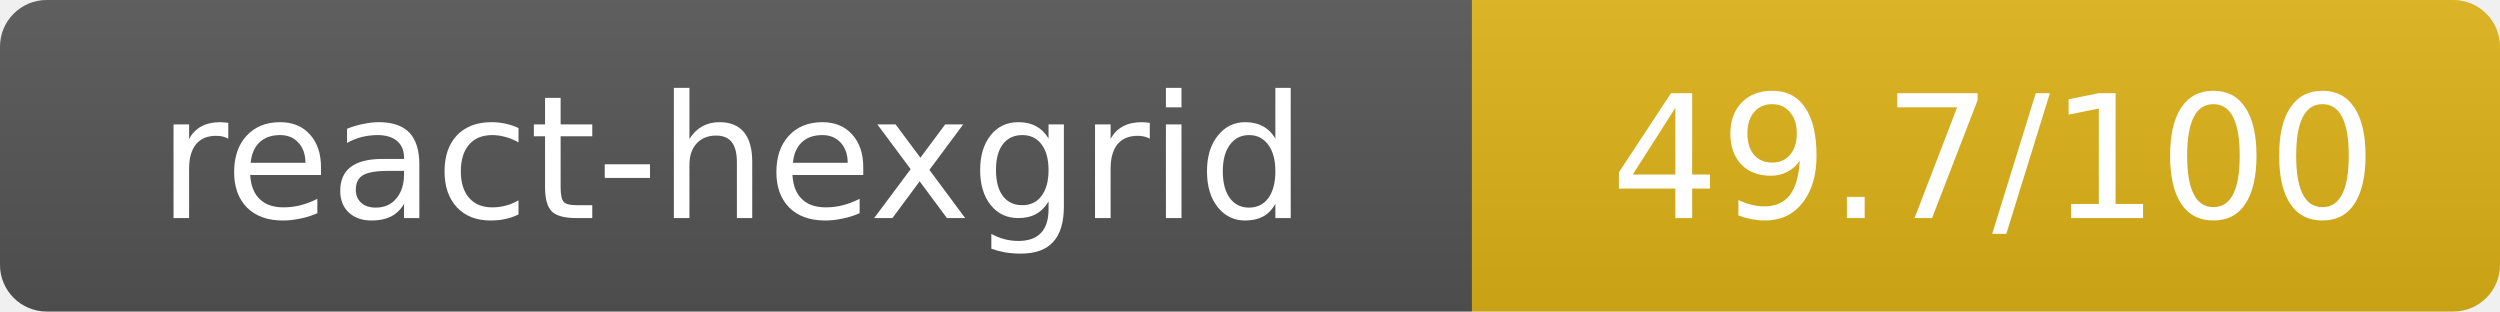
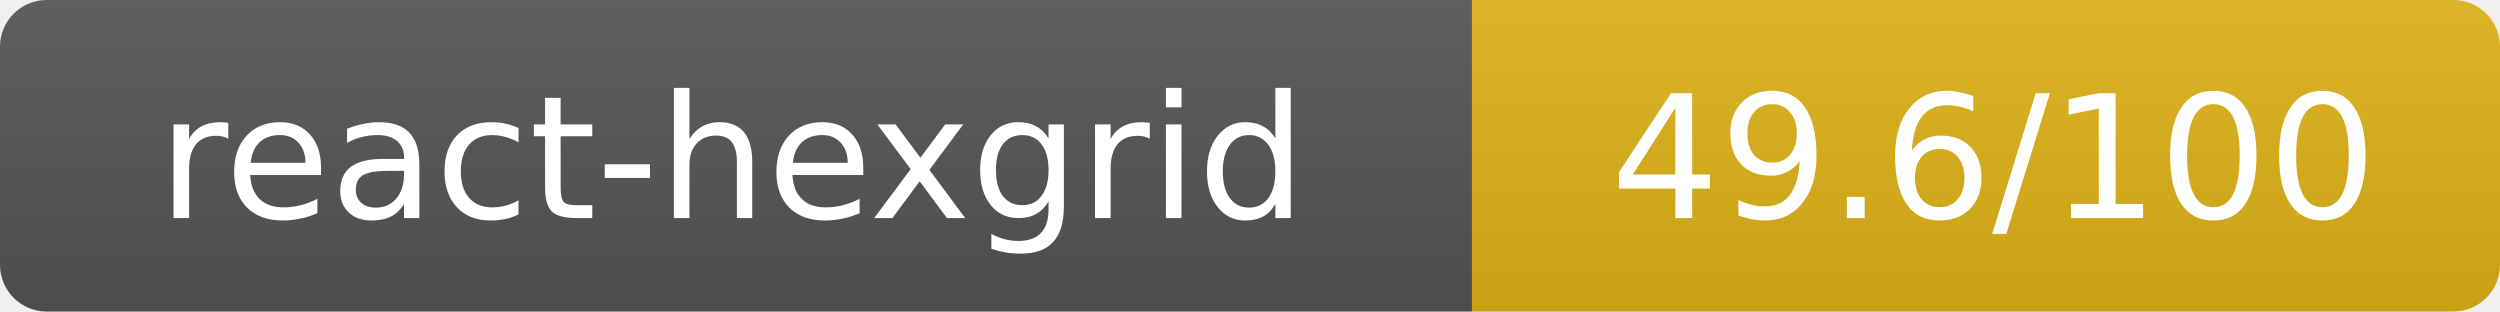
- <svg xmlns="http://www.w3.org/2000/svg" width="160.5" height="20" role="img" aria-label="react-hexgrid: 49.7/100">
+ <svg xmlns="http://www.w3.org/2000/svg" width="160.5" height="20" role="img" aria-label="react-hexgrid: 49.6/100">
  <linearGradient id="s" x2="0" y2="100%">
    <stop offset="0" stop-color="#bbb" stop-opacity=".1" />
    <stop offset="1" stop-opacity=".1" />
  </linearGradient>
  <clipPath id="r">
    <rect width="160.5" height="20" rx="3" fill="#fff" />
  </clipPath>
  <g clip-path="url(#r)">
    <rect width="94.5" height="20" fill="#555" />
    <rect x="94.5" width="66" height="20" fill="#dfb317" />
    <rect width="160.5" height="20" fill="url(#s)" />
  </g>
  <g fill="#fff" text-anchor="middle" font-family="Verdana,Geneva,DejaVu Sans,sans-serif" text-rendering="geometricPrecision" font-size="11">
    <text x="47" y="14">react-hexgrid</text>
-     <text x="128" y="14">49.7/100</text>
+     <text x="128" y="14">49.6/100</text>
  </g>
</svg>
